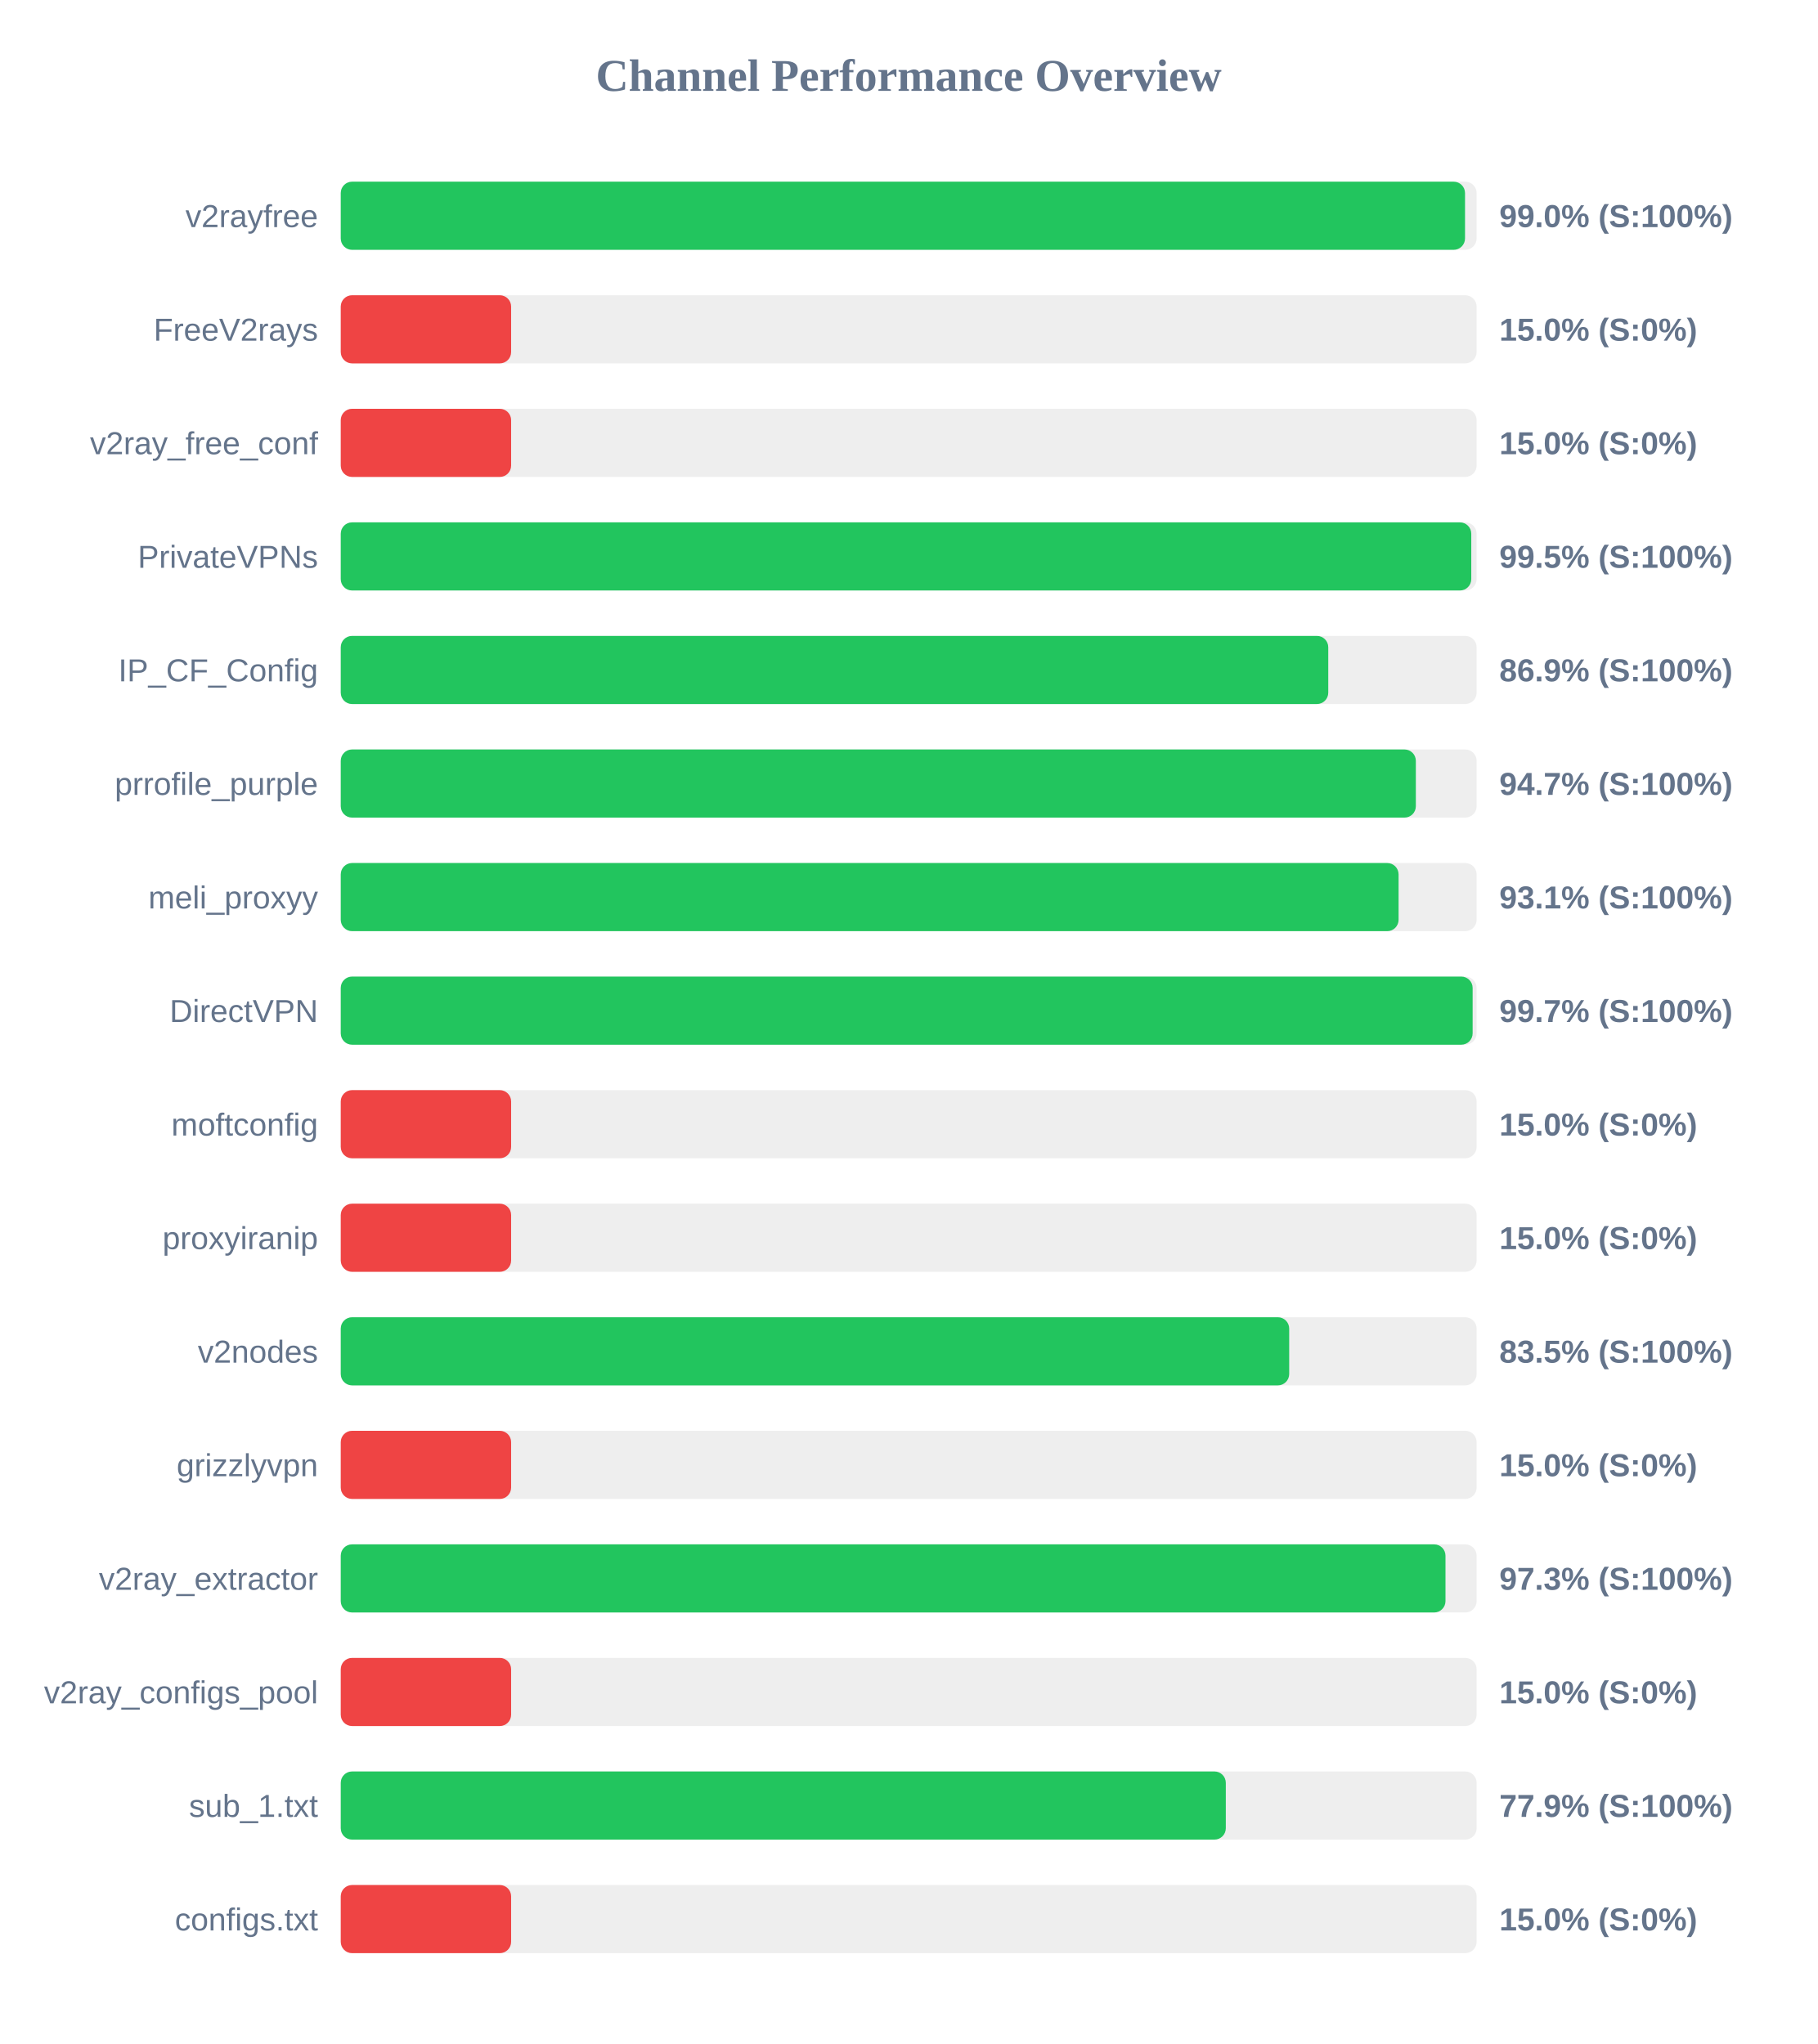
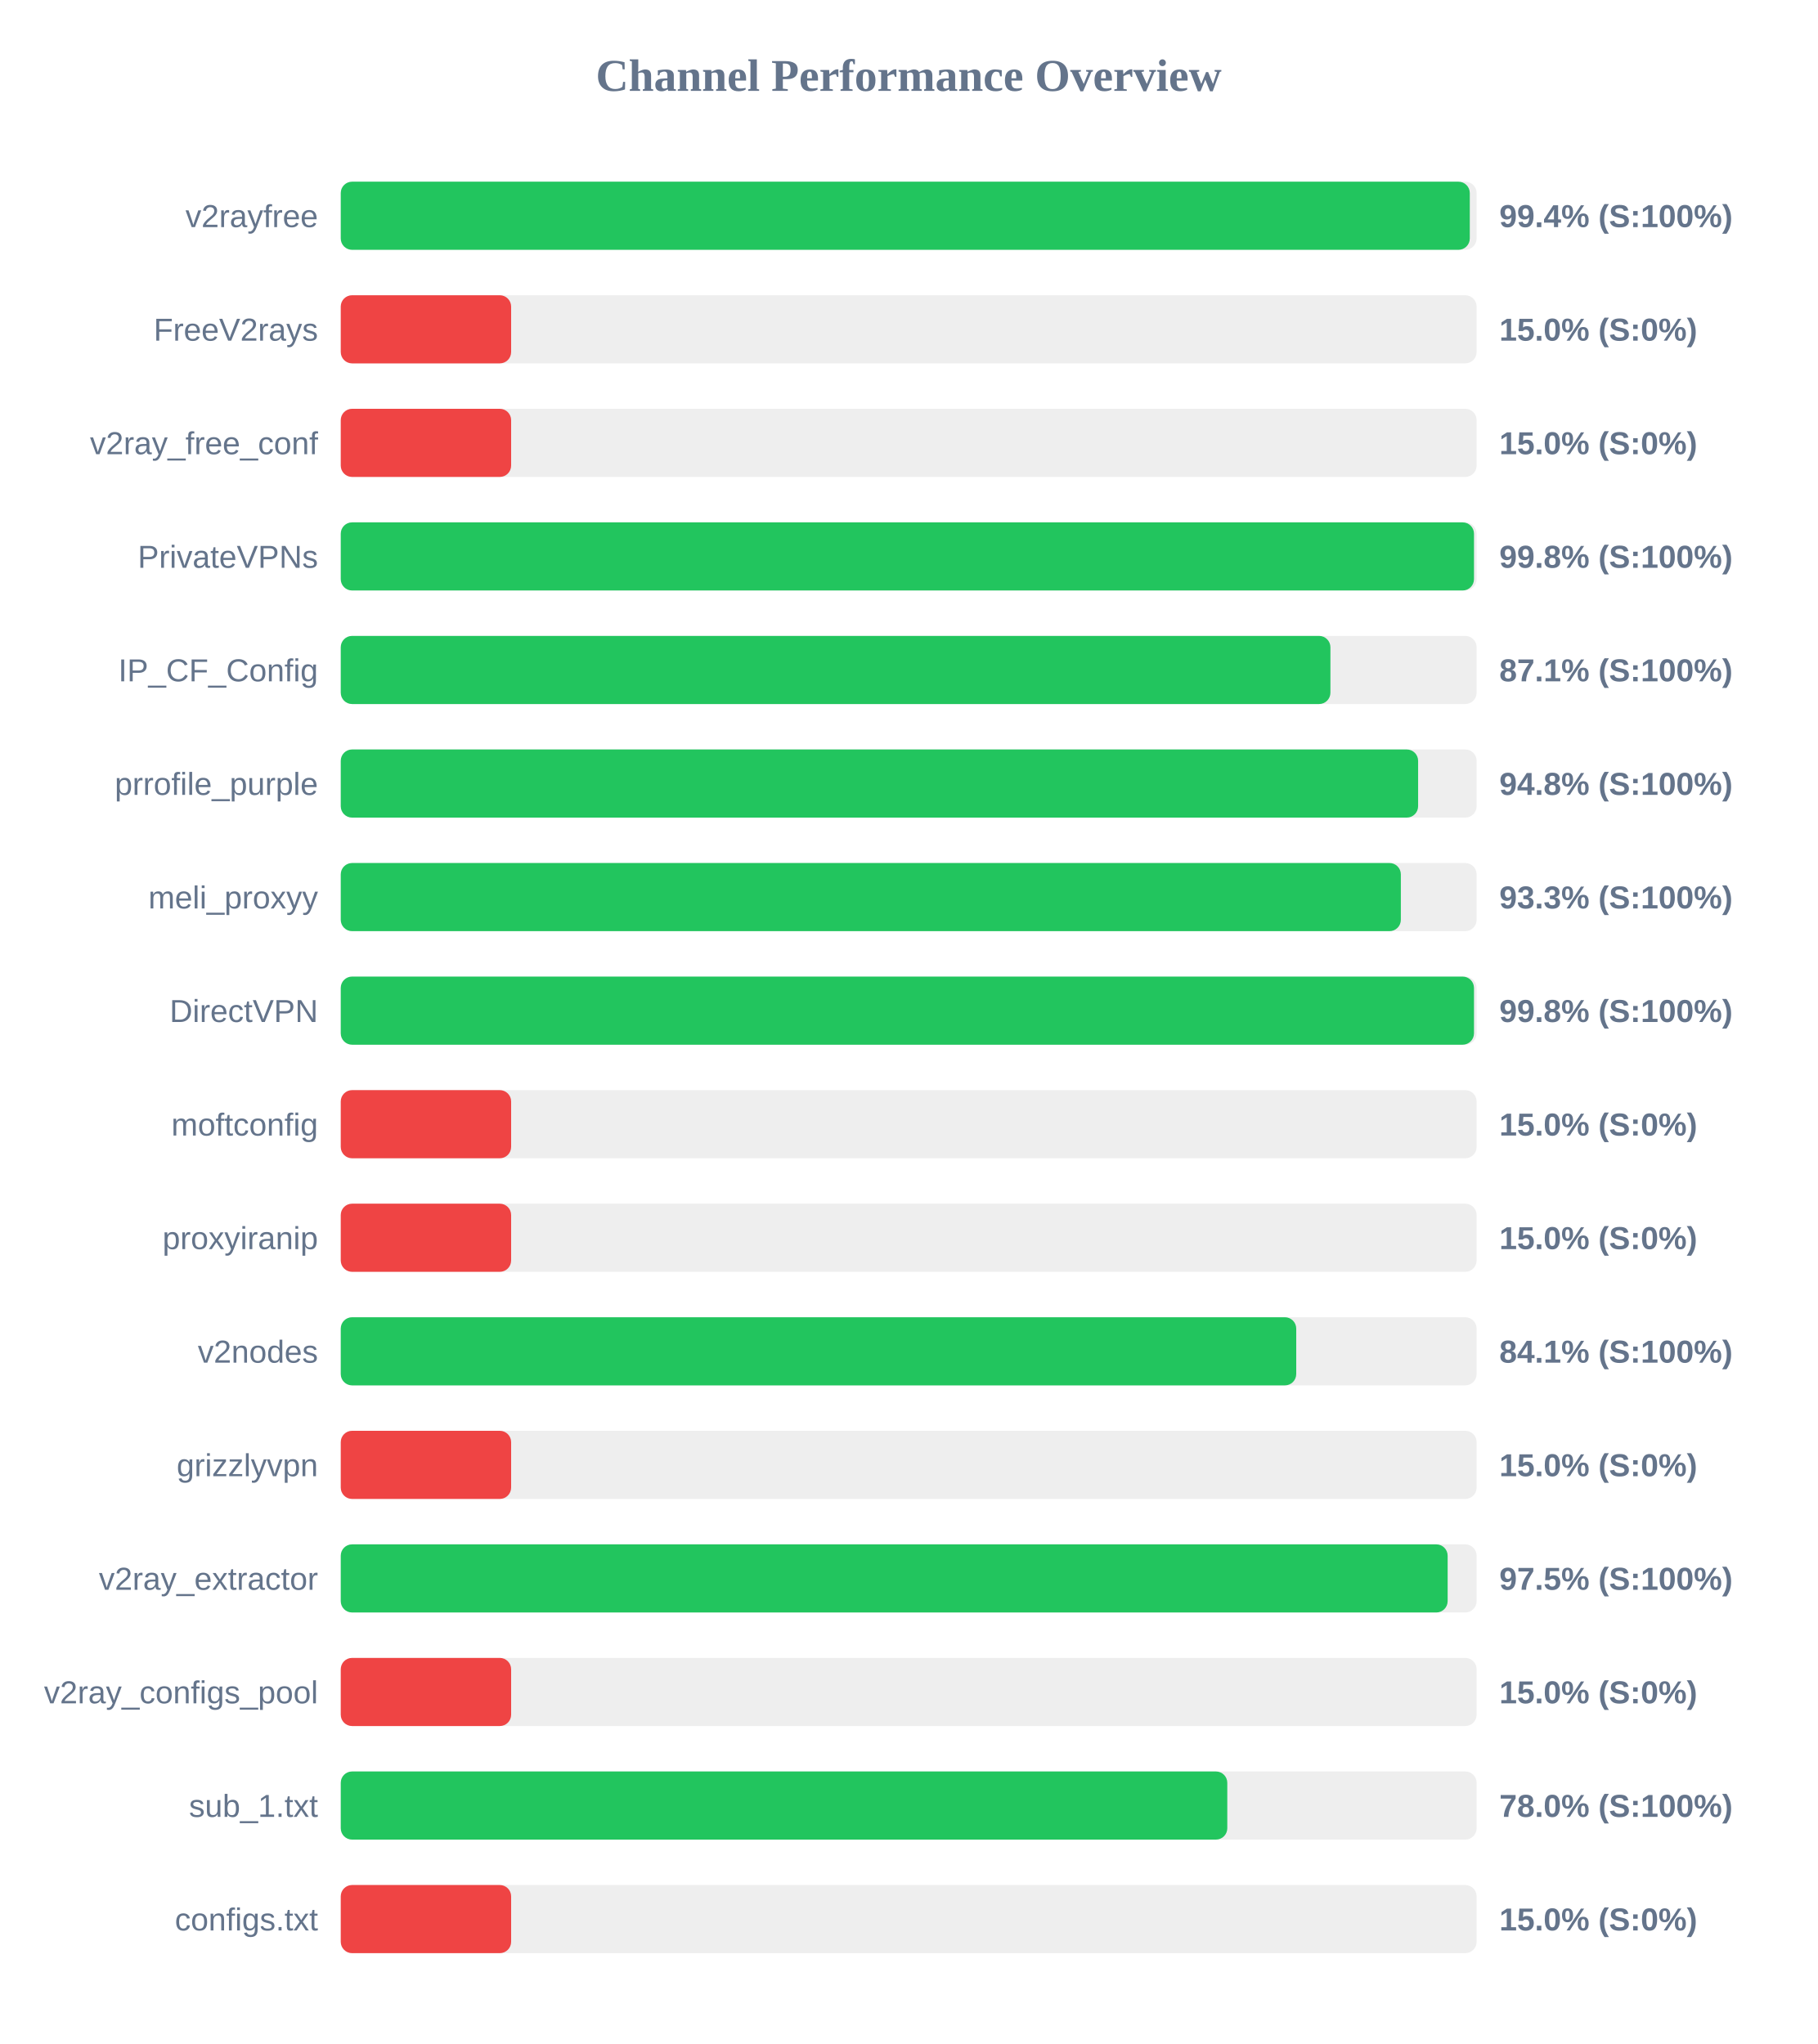
<svg xmlns="http://www.w3.org/2000/svg" width="800" height="900" version="1.1">
  <style>
        .row { font: 14px Arial; fill: #64748b; }
        .score { font: bold 14px Arial; fill: #64748b; }
    </style>
  <text x="400" y="40" text-anchor="middle" font-size="20px" font-weight="bold" fill="#64748b">Channel Performance Overview</text>
  <rect x="150" y="80" width="500" height="30" fill="#eee" rx="5" />
-   <rect x="150" y="80" width="494.9" height="30" fill="#22c55e" rx="5" />
+   <rect x="150" y="80" width="497.0" height="30" fill="#22c55e" rx="5" />
  <text x="140" y="100" text-anchor="end" class="row">v2rayfree</text>
-   <text x="660" y="100" text-anchor="start" class="score">99.0% (S:100%)</text>
+   <text x="660" y="100" text-anchor="start" class="score">99.4% (S:100%)</text>
  <rect x="150" y="130" width="500" height="30" fill="#eee" rx="5" />
  <rect x="150" y="130" width="75.0" height="30" fill="#ef4444" rx="5" />
  <text x="140" y="150" text-anchor="end" class="row">FreeV2rays</text>
  <text x="660" y="150" text-anchor="start" class="score">15.0% (S:0%)</text>
  <rect x="150" y="180" width="500" height="30" fill="#eee" rx="5" />
  <rect x="150" y="180" width="75.0" height="30" fill="#ef4444" rx="5" />
  <text x="140" y="200" text-anchor="end" class="row">v2ray_free_conf</text>
  <text x="660" y="200" text-anchor="start" class="score">15.0% (S:0%)</text>
  <rect x="150" y="230" width="500" height="30" fill="#eee" rx="5" />
-   <rect x="150" y="230" width="497.65" height="30" fill="#22c55e" rx="5" />
+   <rect x="150" y="230" width="498.85" height="30" fill="#22c55e" rx="5" />
  <text x="140" y="250" text-anchor="end" class="row">PrivateVPNs</text>
-   <text x="660" y="250" text-anchor="start" class="score">99.5% (S:100%)</text>
+   <text x="660" y="250" text-anchor="start" class="score">99.8% (S:100%)</text>
  <rect x="150" y="280" width="500" height="30" fill="#eee" rx="5" />
-   <rect x="150" y="280" width="434.7" height="30" fill="#22c55e" rx="5" />
+   <rect x="150" y="280" width="435.65" height="30" fill="#22c55e" rx="5" />
  <text x="140" y="300" text-anchor="end" class="row">IP_CF_Config</text>
-   <text x="660" y="300" text-anchor="start" class="score">86.9% (S:100%)</text>
+   <text x="660" y="300" text-anchor="start" class="score">87.1% (S:100%)</text>
  <rect x="150" y="330" width="500" height="30" fill="#eee" rx="5" />
-   <rect x="150" y="330" width="473.25" height="30" fill="#22c55e" rx="5" />
+   <rect x="150" y="330" width="474.25" height="30" fill="#22c55e" rx="5" />
  <text x="140" y="350" text-anchor="end" class="row">prrofile_purple</text>
-   <text x="660" y="350" text-anchor="start" class="score">94.7% (S:100%)</text>
+   <text x="660" y="350" text-anchor="start" class="score">94.8% (S:100%)</text>
  <rect x="150" y="380" width="500" height="30" fill="#eee" rx="5" />
-   <rect x="150" y="380" width="465.65" height="30" fill="#22c55e" rx="5" />
+   <rect x="150" y="380" width="466.65" height="30" fill="#22c55e" rx="5" />
  <text x="140" y="400" text-anchor="end" class="row">meli_proxyy</text>
-   <text x="660" y="400" text-anchor="start" class="score">93.1% (S:100%)</text>
+   <text x="660" y="400" text-anchor="start" class="score">93.3% (S:100%)</text>
  <rect x="150" y="430" width="500" height="30" fill="#eee" rx="5" />
-   <rect x="150" y="430" width="498.25" height="30" fill="#22c55e" rx="5" />
+   <rect x="150" y="430" width="498.85" height="30" fill="#22c55e" rx="5" />
  <text x="140" y="450" text-anchor="end" class="row">DirectVPN</text>
-   <text x="660" y="450" text-anchor="start" class="score">99.7% (S:100%)</text>
+   <text x="660" y="450" text-anchor="start" class="score">99.8% (S:100%)</text>
  <rect x="150" y="480" width="500" height="30" fill="#eee" rx="5" />
  <rect x="150" y="480" width="75.0" height="30" fill="#ef4444" rx="5" />
  <text x="140" y="500" text-anchor="end" class="row">moftconfig</text>
  <text x="660" y="500" text-anchor="start" class="score">15.0% (S:0%)</text>
  <rect x="150" y="530" width="500" height="30" fill="#eee" rx="5" />
  <rect x="150" y="530" width="75.0" height="30" fill="#ef4444" rx="5" />
  <text x="140" y="550" text-anchor="end" class="row">proxyiranip</text>
  <text x="660" y="550" text-anchor="start" class="score">15.0% (S:0%)</text>
  <rect x="150" y="580" width="500" height="30" fill="#eee" rx="5" />
-   <rect x="150" y="580" width="417.5" height="30" fill="#22c55e" rx="5" />
+   <rect x="150" y="580" width="420.6" height="30" fill="#22c55e" rx="5" />
  <text x="140" y="600" text-anchor="end" class="row">v2nodes</text>
-   <text x="660" y="600" text-anchor="start" class="score">83.5% (S:100%)</text>
+   <text x="660" y="600" text-anchor="start" class="score">84.1% (S:100%)</text>
  <rect x="150" y="630" width="500" height="30" fill="#eee" rx="5" />
  <rect x="150" y="630" width="75.0" height="30" fill="#ef4444" rx="5" />
  <text x="140" y="650" text-anchor="end" class="row">grizzlyvpn</text>
  <text x="660" y="650" text-anchor="start" class="score">15.0% (S:0%)</text>
  <rect x="150" y="680" width="500" height="30" fill="#eee" rx="5" />
-   <rect x="150" y="680" width="486.3" height="30" fill="#22c55e" rx="5" />
+   <rect x="150" y="680" width="487.25" height="30" fill="#22c55e" rx="5" />
  <text x="140" y="700" text-anchor="end" class="row">v2ray_extractor</text>
-   <text x="660" y="700" text-anchor="start" class="score">97.3% (S:100%)</text>
+   <text x="660" y="700" text-anchor="start" class="score">97.5% (S:100%)</text>
  <rect x="150" y="730" width="500" height="30" fill="#eee" rx="5" />
  <rect x="150" y="730" width="75.0" height="30" fill="#ef4444" rx="5" />
  <text x="140" y="750" text-anchor="end" class="row">v2ray_configs_pool</text>
  <text x="660" y="750" text-anchor="start" class="score">15.0% (S:0%)</text>
  <rect x="150" y="780" width="500" height="30" fill="#eee" rx="5" />
-   <rect x="150" y="780" width="389.6" height="30" fill="#22c55e" rx="5" />
+   <rect x="150" y="780" width="390.25" height="30" fill="#22c55e" rx="5" />
  <text x="140" y="800" text-anchor="end" class="row">sub_1.txt</text>
-   <text x="660" y="800" text-anchor="start" class="score">77.9% (S:100%)</text>
+   <text x="660" y="800" text-anchor="start" class="score">78.0% (S:100%)</text>
  <rect x="150" y="830" width="500" height="30" fill="#eee" rx="5" />
  <rect x="150" y="830" width="75.0" height="30" fill="#ef4444" rx="5" />
  <text x="140" y="850" text-anchor="end" class="row">configs.txt</text>
  <text x="660" y="850" text-anchor="start" class="score">15.0% (S:0%)</text>
</svg>
